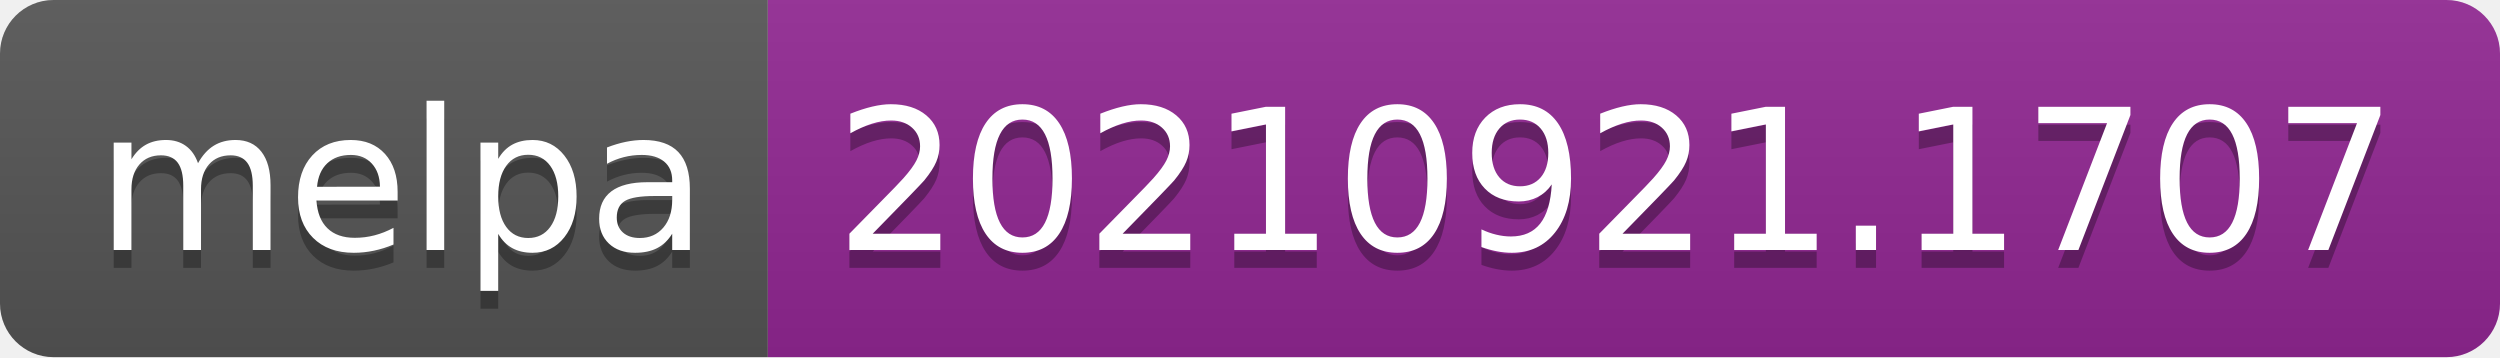
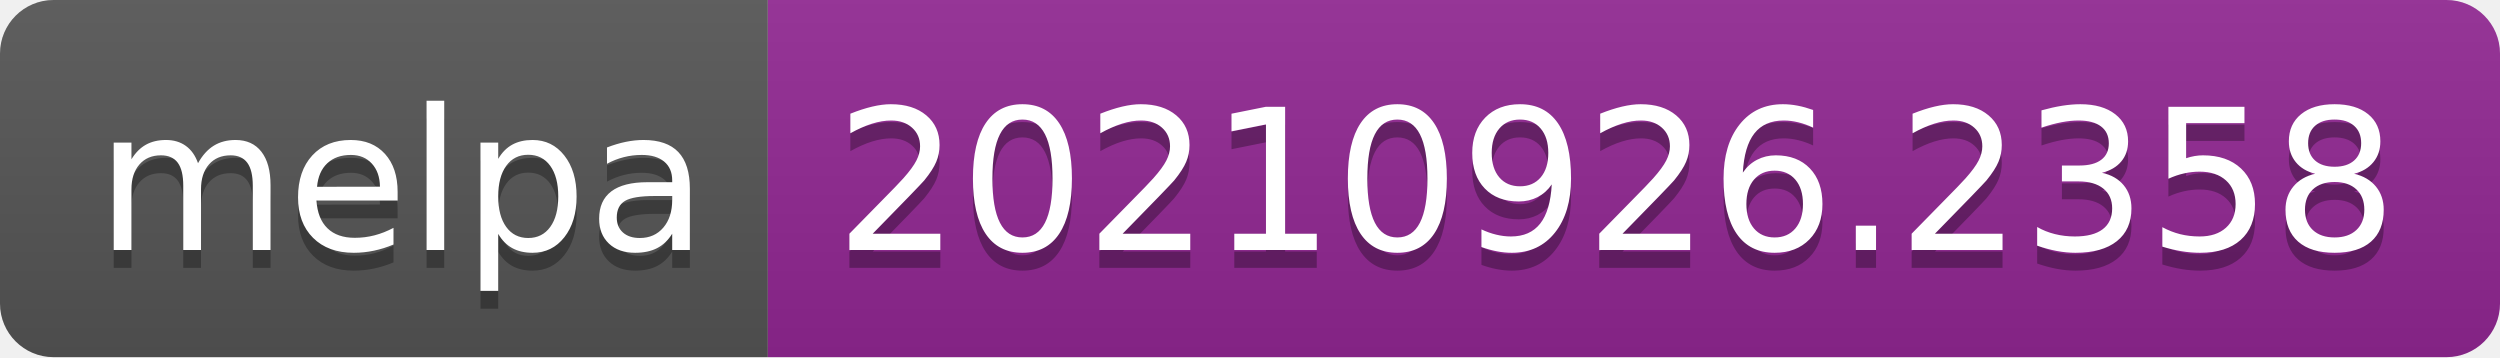
- <svg xmlns="http://www.w3.org/2000/svg" width="140" height="20" role="img" aria-label="melpa: 20210921.1707">
+ <svg xmlns="http://www.w3.org/2000/svg" width="140" height="20" role="img" aria-label="melpa: 20210926.2358">
  <linearGradient id="s" x2="0" y2="100%">
    <stop offset="0" stop-color="#bbb" stop-opacity=".1" />
    <stop offset="1" stop-opacity=".1" />
  </linearGradient>
  <clipPath id="r">
    <rect width="140" height="20" rx="3" fill="#fff" />
  </clipPath>
  <g clip-path="url(#r)">
    <rect width="43" height="20" fill="#555" />
    <rect x="43" width="97" height="20" fill="#922793" />
    <rect width="140" height="20" fill="url(#s)" />
  </g>
  <g fill="#fff" text-anchor="middle" font-family="Verdana,Geneva,DejaVu Sans,sans-serif" text-rendering="geometricPrecision" font-size="110">
    <text aria-hidden="true" x="225" y="150" fill="#010101" fill-opacity=".3" transform="scale(.1)" textLength="330">melpa</text>
    <text x="225" y="140" transform="scale(.1)" fill="#fff" textLength="330">melpa</text>
-     <text aria-hidden="true" x="905" y="150" fill="#010101" fill-opacity=".3" transform="scale(.1)" textLength="870">20210921.1707</text>
-     <text x="905" y="140" transform="scale(.1)" fill="#fff" textLength="870">20210921.1707</text>
+     <text aria-hidden="true" x="905" y="150" fill="#010101" fill-opacity=".3" transform="scale(.1)" textLength="870">20210926.2358</text>
+     <text x="905" y="140" transform="scale(.1)" fill="#fff" textLength="870">20210926.2358</text>
  </g>
</svg>
